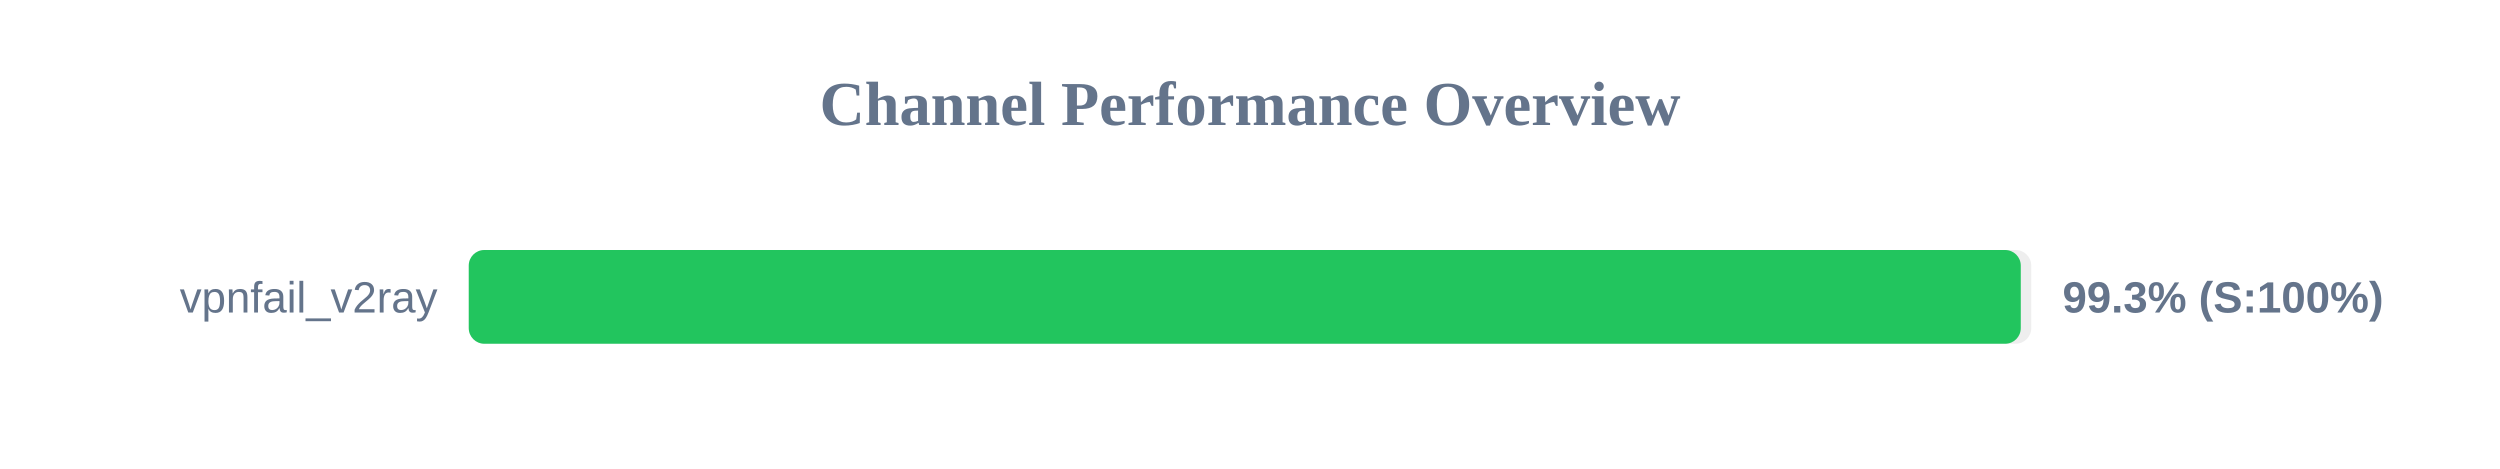
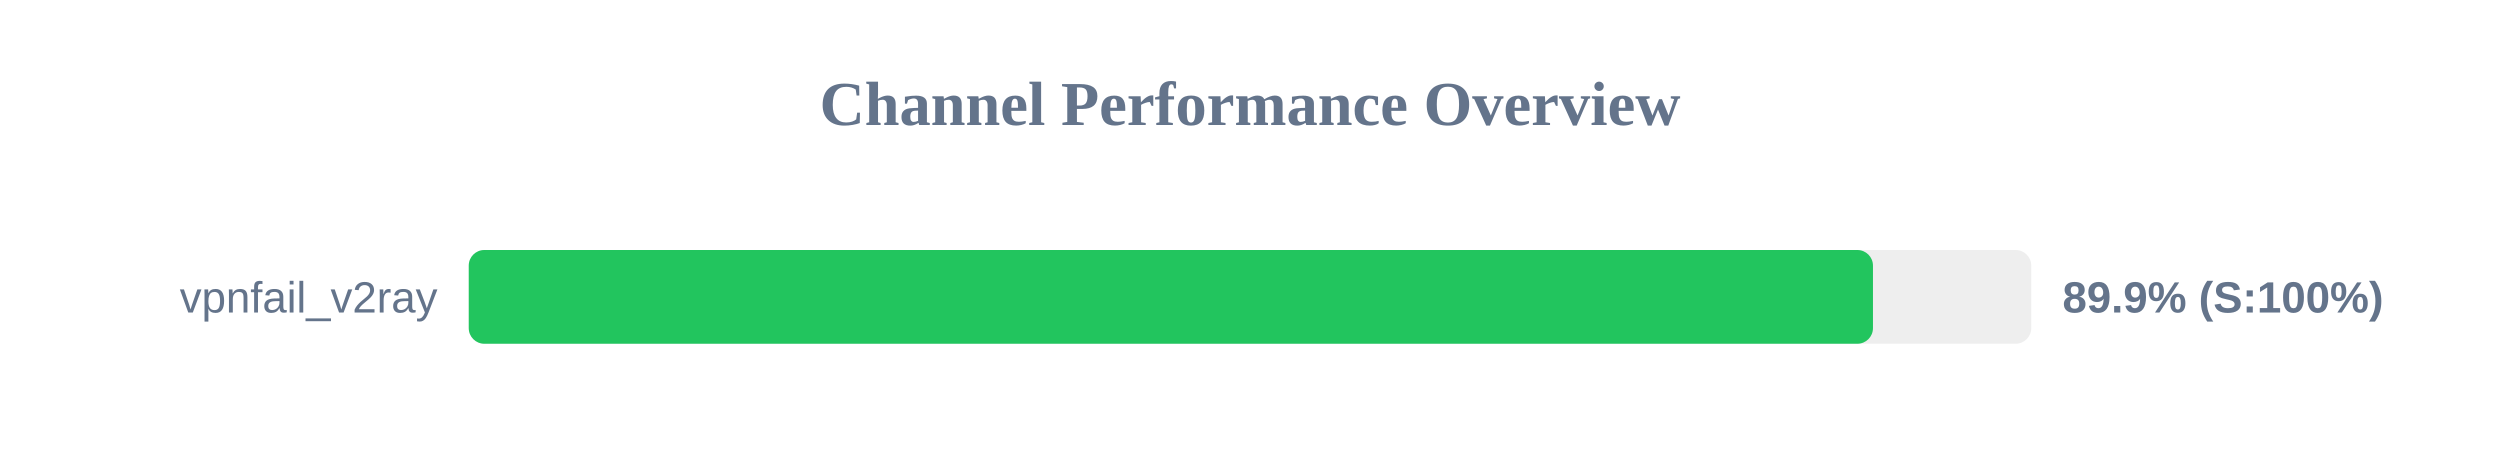
<svg xmlns="http://www.w3.org/2000/svg" width="800" height="150" version="1.1">
  <style>
        .row { font: 14px Arial; fill: #64748b; }
        .score { font: bold 14px Arial; fill: #64748b; }
    </style>
  <text x="400" y="40" text-anchor="middle" font-size="20px" font-weight="bold" fill="#64748b">Channel Performance Overview</text>
  <rect x="150" y="80" width="500" height="30" fill="#eee" rx="5" />
-   <rect x="150" y="80" width="496.65" height="30" fill="#22c55e" rx="5" />
+   <rect x="150" y="80" width="449.35" height="30" fill="#22c55e" rx="5" />
  <text x="140" y="100" text-anchor="end" class="row">vpnfail_v2ray</text>
-   <text x="660" y="100" text-anchor="start" class="score">99.3% (S:100%)</text>
+   <text x="660" y="100" text-anchor="start" class="score">89.9% (S:100%)</text>
</svg>
